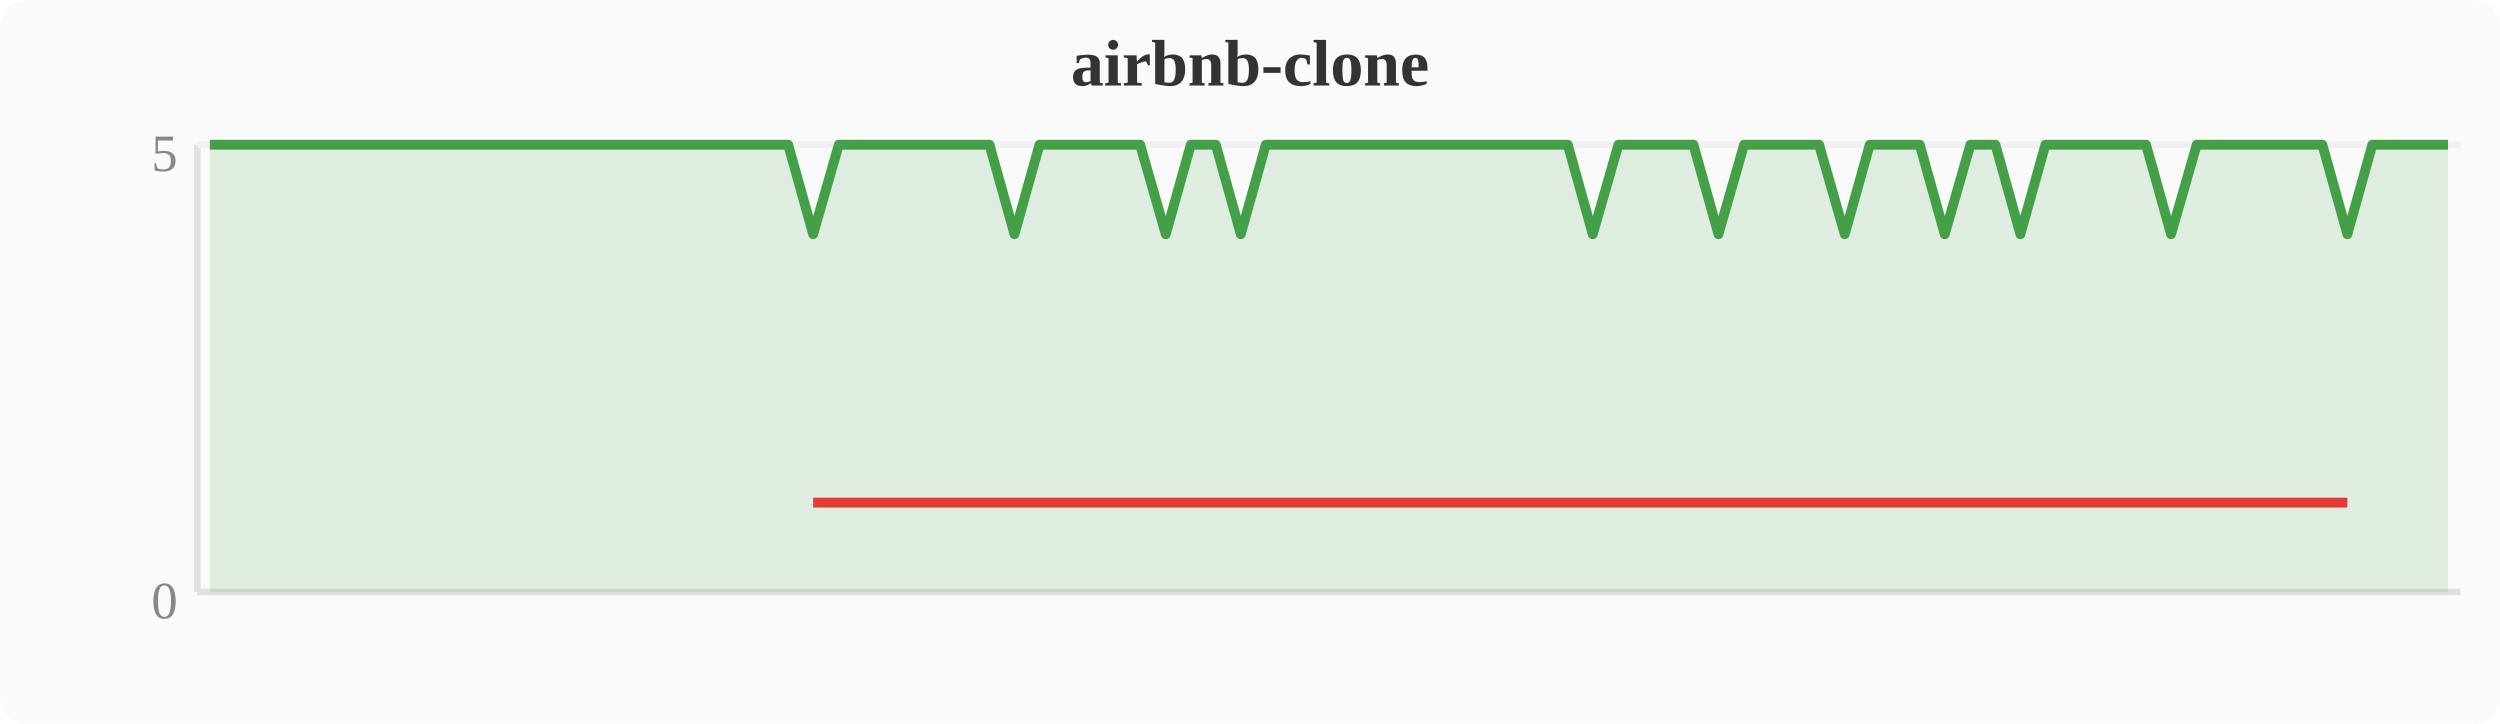
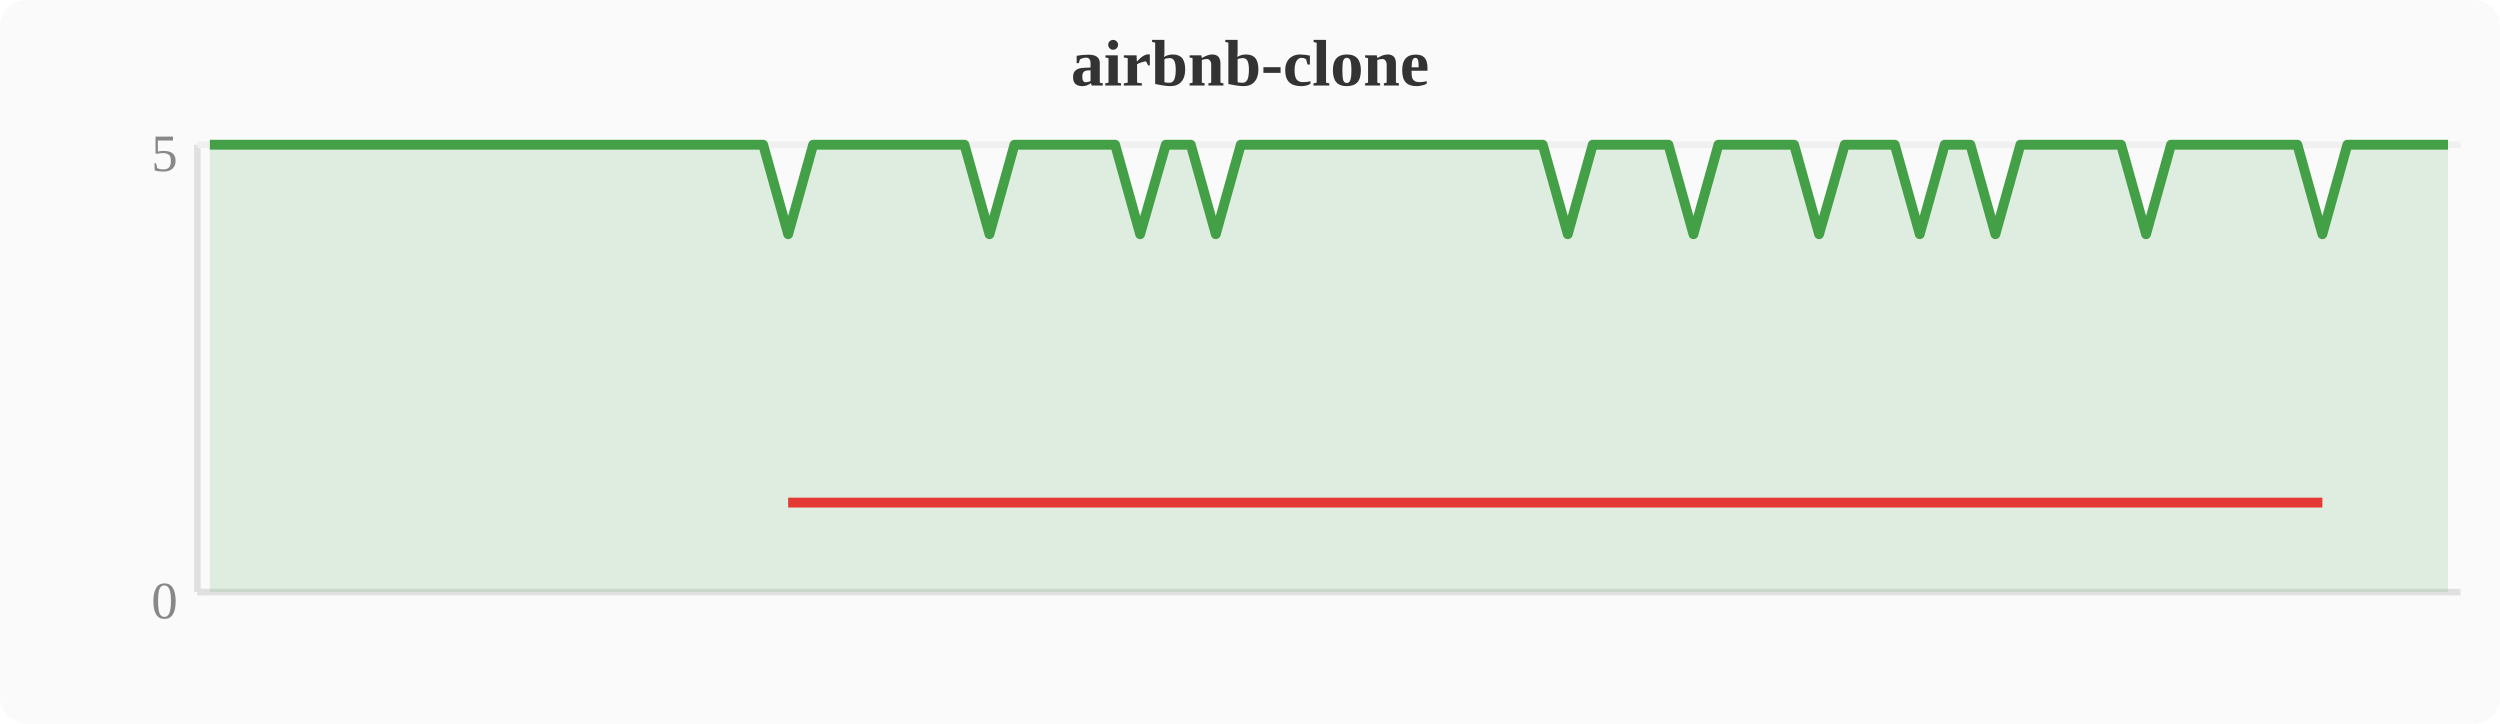
<svg xmlns="http://www.w3.org/2000/svg" width="380" height="110" viewBox="0 0 380 110">
  <rect width="380" height="110" fill="#fafafa" rx="4" />
  <text x="190" y="13" text-anchor="middle" font-size="10" font-weight="bold" fill="#333">airbnb-clone</text>
  <line x1="30" y1="22" x2="30" y2="90" stroke="#e0e0e0" stroke-width="1" />
  <line x1="30" y1="90" x2="374" y2="90" stroke="#e0e0e0" stroke-width="1" />
  <line x1="30" y1="22" x2="374" y2="22" stroke="#f0f0f0" stroke-width="1" />
  <text x="27" y="94" text-anchor="end" font-size="8" fill="#888">0</text>
  <text x="27" y="26" text-anchor="end" font-size="8" fill="#888">5</text>
-   <polygon points="31.9,22.0 35.7,22.0 39.6,22.0 43.4,22.0 47.2,22.0 51.0,22.0 54.8,22.0 58.7,22.0 62.5,22.0 66.3,22.0 70.1,22.0 74.0,22.0 77.8,22.0 81.6,22.0 85.4,22.0 89.2,22.0 93.1,22.0 96.9,22.0 100.7,22.0 104.5,22.0 108.4,22.0 112.2,22.0 116.0,22.0 119.8,22.0 123.6,35.6 127.5,22.0 131.3,22.0 135.1,22.0 138.9,22.0 142.8,22.0 146.6,22.0 150.4,22.0 154.2,35.6 158.0,22.0 161.9,22.0 165.7,22.0 169.5,22.0 173.3,22.0 177.2,35.6 181.0,22.0 184.8,22.0 188.6,35.6 192.4,22.0 196.3,22.0 200.1,22.0 203.9,22.0 207.7,22.0 211.6,22.0 215.4,22.0 219.2,22.0 223.0,22.0 226.8,22.0 230.7,22.0 234.5,22.0 238.3,22.0 242.1,35.6 246.0,22.0 249.8,22.0 253.6,22.0 257.4,22.0 261.2,35.6 265.1,22.0 268.9,22.0 272.7,22.0 276.5,22.0 280.4,35.6 284.2,22.0 288.0,22.0 291.8,22.0 295.6,35.6 299.5,22.0 303.3,22.0 307.1,35.6 310.9,22.0 314.8,22.0 318.6,22.0 322.4,22.0 326.2,22.0 330.0,35.6 333.9,22.0 337.7,22.0 341.5,22.0 345.3,22.0 349.2,22.0 353.0,22.0 356.8,35.6 360.6,22.0 364.4,22.0 368.3,22.0 372.1,22.0 372.1,90 31.9,90" fill="#43a047" opacity="0.15" />
-   <polyline points="31.9,22.0 35.7,22.0 39.6,22.0 43.4,22.0 47.2,22.0 51.0,22.0 54.8,22.0 58.7,22.0 62.5,22.0 66.3,22.0 70.1,22.0 74.0,22.0 77.8,22.0 81.6,22.0 85.4,22.0 89.2,22.0 93.1,22.0 96.9,22.0 100.7,22.0 104.5,22.0 108.4,22.0 112.2,22.0 116.0,22.0 119.8,22.0 123.6,35.6 127.5,22.0 131.3,22.0 135.1,22.0 138.9,22.0 142.8,22.0 146.6,22.0 150.4,22.0 154.2,35.6 158.0,22.0 161.9,22.0 165.7,22.0 169.5,22.0 173.3,22.0 177.2,35.6 181.0,22.0 184.8,22.0 188.6,35.6 192.4,22.0 196.3,22.0 200.1,22.0 203.9,22.0 207.7,22.0 211.6,22.0 215.4,22.0 219.2,22.0 223.0,22.0 226.8,22.0 230.7,22.0 234.5,22.0 238.3,22.0 242.1,35.6 246.0,22.0 249.8,22.0 253.6,22.0 257.4,22.0 261.2,35.6 265.1,22.0 268.9,22.0 272.7,22.0 276.5,22.0 280.4,35.6 284.2,22.0 288.0,22.0 291.8,22.0 295.6,35.6 299.5,22.0 303.3,22.0 307.1,35.6 310.9,22.0 314.8,22.0 318.6,22.0 322.4,22.0 326.2,22.0 330.0,35.6 333.9,22.0 337.7,22.0 341.5,22.0 345.3,22.0 349.2,22.0 353.0,22.0 356.8,35.6 360.6,22.0 364.4,22.0 368.3,22.0 372.1,22.0" fill="none" stroke="#43a047" stroke-width="1.5" stroke-linejoin="round" />
-   <polyline points="123.6,76.4 154.2,76.4 177.2,76.4 188.6,76.4 242.1,76.4 261.2,76.4 280.4,76.4 295.6,76.4 307.1,76.4 330.0,76.4 356.8,76.4" fill="none" stroke="#e53935" stroke-width="1.5" stroke-linejoin="round" />
+   <polygon points="31.9,22.0 35.7,22.0 39.6,22.0 43.4,22.0 47.2,22.0 51.0,22.0 54.8,22.0 58.7,22.0 62.5,22.0 66.3,22.0 70.1,22.0 74.0,22.0 77.8,22.0 81.6,22.0 85.4,22.0 89.2,22.0 93.1,22.0 96.9,22.0 100.7,22.0 104.5,22.0 108.4,22.0 112.2,22.0 116.0,22.0 119.8,35.6 123.6,22.0 127.5,22.0 131.3,22.0 135.1,22.0 138.9,22.0 142.8,22.0 146.6,22.0 150.4,35.6 154.2,22.0 158.0,22.0 161.9,22.0 165.7,22.0 169.5,22.0 173.3,35.6 177.2,22.0 181.0,22.0 184.8,35.6 188.6,22.0 192.4,22.0 196.3,22.0 200.1,22.0 203.9,22.0 207.7,22.0 211.6,22.0 215.4,22.0 219.2,22.0 223.0,22.0 226.8,22.0 230.7,22.0 234.5,22.0 238.3,35.6 242.1,22.0 246.0,22.0 249.8,22.0 253.6,22.0 257.4,35.6 261.2,22.0 265.1,22.0 268.9,22.0 272.7,22.0 276.5,35.6 280.4,22.0 284.2,22.0 288.0,22.0 291.8,35.6 295.6,22.0 299.5,22.0 303.3,35.6 307.1,22.0 310.9,22.0 314.8,22.0 318.6,22.0 322.4,22.0 326.2,35.6 330.0,22.0 333.9,22.0 337.7,22.0 341.5,22.0 345.3,22.0 349.2,22.0 353.0,35.6 356.8,22.0 360.6,22.0 364.4,22.0 368.3,22.0 372.1,22.0 372.1,90 31.9,90" fill="#43a047" opacity="0.15" />
+   <polyline points="31.9,22.0 35.7,22.0 39.6,22.0 43.4,22.0 47.2,22.0 51.0,22.0 54.8,22.0 58.7,22.0 62.5,22.0 66.3,22.0 70.1,22.0 74.0,22.0 77.8,22.0 81.6,22.0 85.4,22.0 89.2,22.0 93.1,22.0 96.9,22.0 100.7,22.0 104.5,22.0 108.4,22.0 112.2,22.0 116.0,22.0 119.8,35.6 123.6,22.0 127.5,22.0 131.3,22.0 135.1,22.0 138.9,22.0 142.8,22.0 146.6,22.0 150.4,35.6 154.2,22.0 158.0,22.0 161.9,22.0 165.7,22.0 169.5,22.0 173.3,35.6 177.2,22.0 181.0,22.0 184.8,35.6 188.6,22.0 192.4,22.0 196.3,22.0 200.1,22.0 203.9,22.0 207.7,22.0 211.6,22.0 215.4,22.0 219.2,22.0 223.0,22.0 226.8,22.0 230.7,22.0 234.5,22.0 238.3,35.6 242.1,22.0 246.0,22.0 249.8,22.0 253.6,22.0 257.4,35.6 261.2,22.0 265.1,22.0 268.9,22.0 272.7,22.0 276.5,35.6 280.4,22.0 284.2,22.0 288.0,22.0 291.8,35.6 295.6,22.0 299.5,22.0 303.3,35.6 307.1,22.0 310.9,22.0 314.8,22.0 318.6,22.0 322.4,22.0 326.2,35.6 330.0,22.0 333.9,22.0 337.7,22.0 341.5,22.0 345.3,22.0 349.2,22.0 353.0,35.6 356.8,22.0 360.6,22.0 364.4,22.0 368.3,22.0 372.1,22.0" fill="none" stroke="#43a047" stroke-width="1.5" stroke-linejoin="round" />
+   <polyline points="119.8,76.4 150.4,76.4 173.3,76.4 184.8,76.4 238.3,76.4 257.4,76.4 276.5,76.4 291.8,76.4 303.3,76.4 326.2,76.4 353.0,76.4" fill="none" stroke="#e53935" stroke-width="1.5" stroke-linejoin="round" />
</svg>
